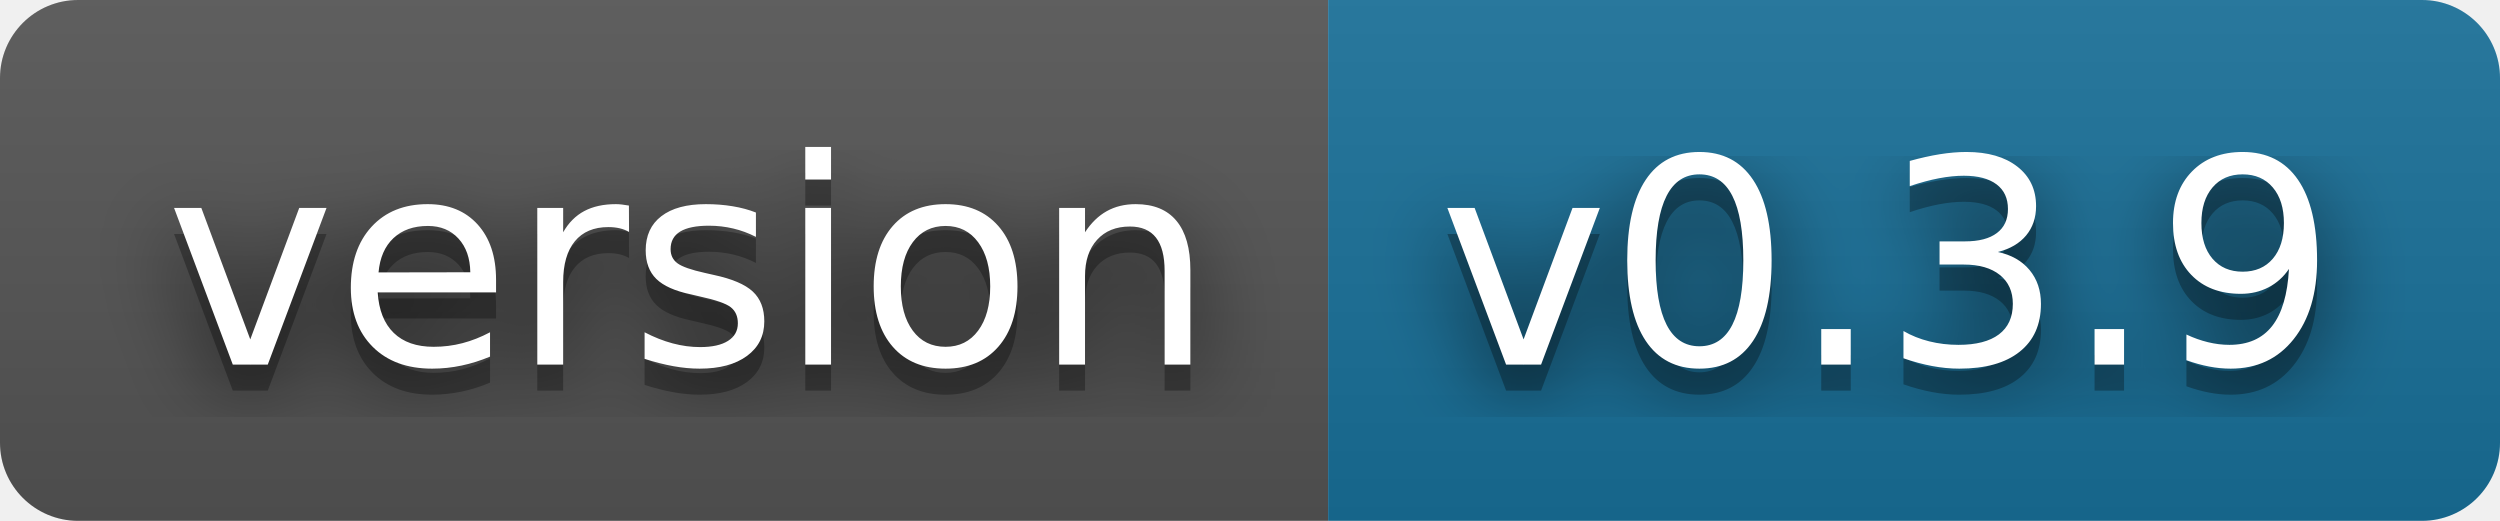
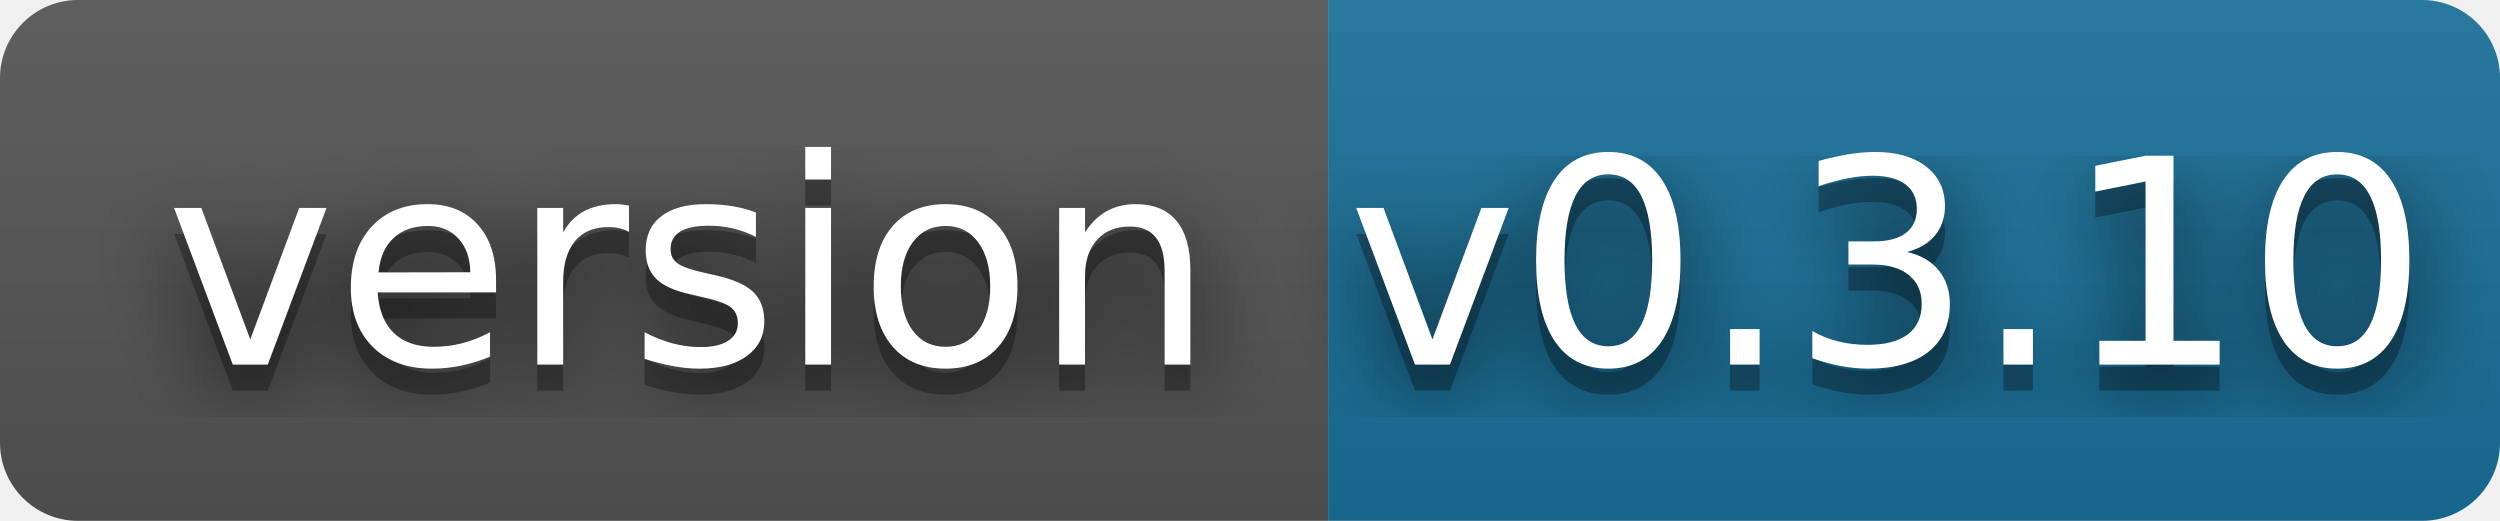
- <svg xmlns="http://www.w3.org/2000/svg" width="96" height="20" role="img" aria-label="version: v0.3.9">
+ <svg xmlns="http://www.w3.org/2000/svg" width="96" height="20" role="img" aria-label="version: v0.3.10">
  <filter id="blur">
    <feGaussianBlur stdDeviation="16" />
  </filter>
  <linearGradient id="s" x2="0" y2="100%">
    <stop offset="0" stop-color="#bbb" stop-opacity=".1" />
    <stop offset="1" stop-opacity=".1" />
  </linearGradient>
  <clipPath id="r">
    <rect width="96" height="20" rx="3" />
  </clipPath>
  <g clip-path="url(#r)">
    <rect width="51" height="20" fill="#555" />
    <rect x="51" width="45" height="20" fill="#18709a" />
    <rect width="96" height="20" fill="url(#s)" />
  </g>
  <g fill="#fff" text-anchor="middle" font-family="Verdana,Geneva,DejaVu Sans,sans-serif" text-rendering="geometricPrecision" font-size="110">
    <g transform="scale(.1)">
      <g aria-hidden="true" fill="#010101">
        <text x="265" y="150" fill-opacity=".8" filter="url(#blur)" textLength="410">version</text>
        <text x="265" y="150" fill-opacity=".3" textLength="410">version</text>
      </g>
      <text x="265" y="140" textLength="410">version</text>
    </g>
    <g transform="scale(.1)">
      <g aria-hidden="true" fill="#010101">
-         <text x="725" y="150" fill-opacity=".8" filter="url(#blur)" textLength="350">v0.3.9</text>
-         <text x="725" y="150" fill-opacity=".3" textLength="350">v0.3.9</text>
+         <text x="725" y="150" fill-opacity=".8" filter="url(#blur)" textLength="350">v0.3.10</text>
+         <text x="725" y="150" fill-opacity=".3" textLength="350">v0.3.10</text>
      </g>
-       <text x="725" y="140" textLength="350">v0.3.9</text>
+       <text x="725" y="140" textLength="350">v0.3.10</text>
    </g>
  </g>
</svg>
